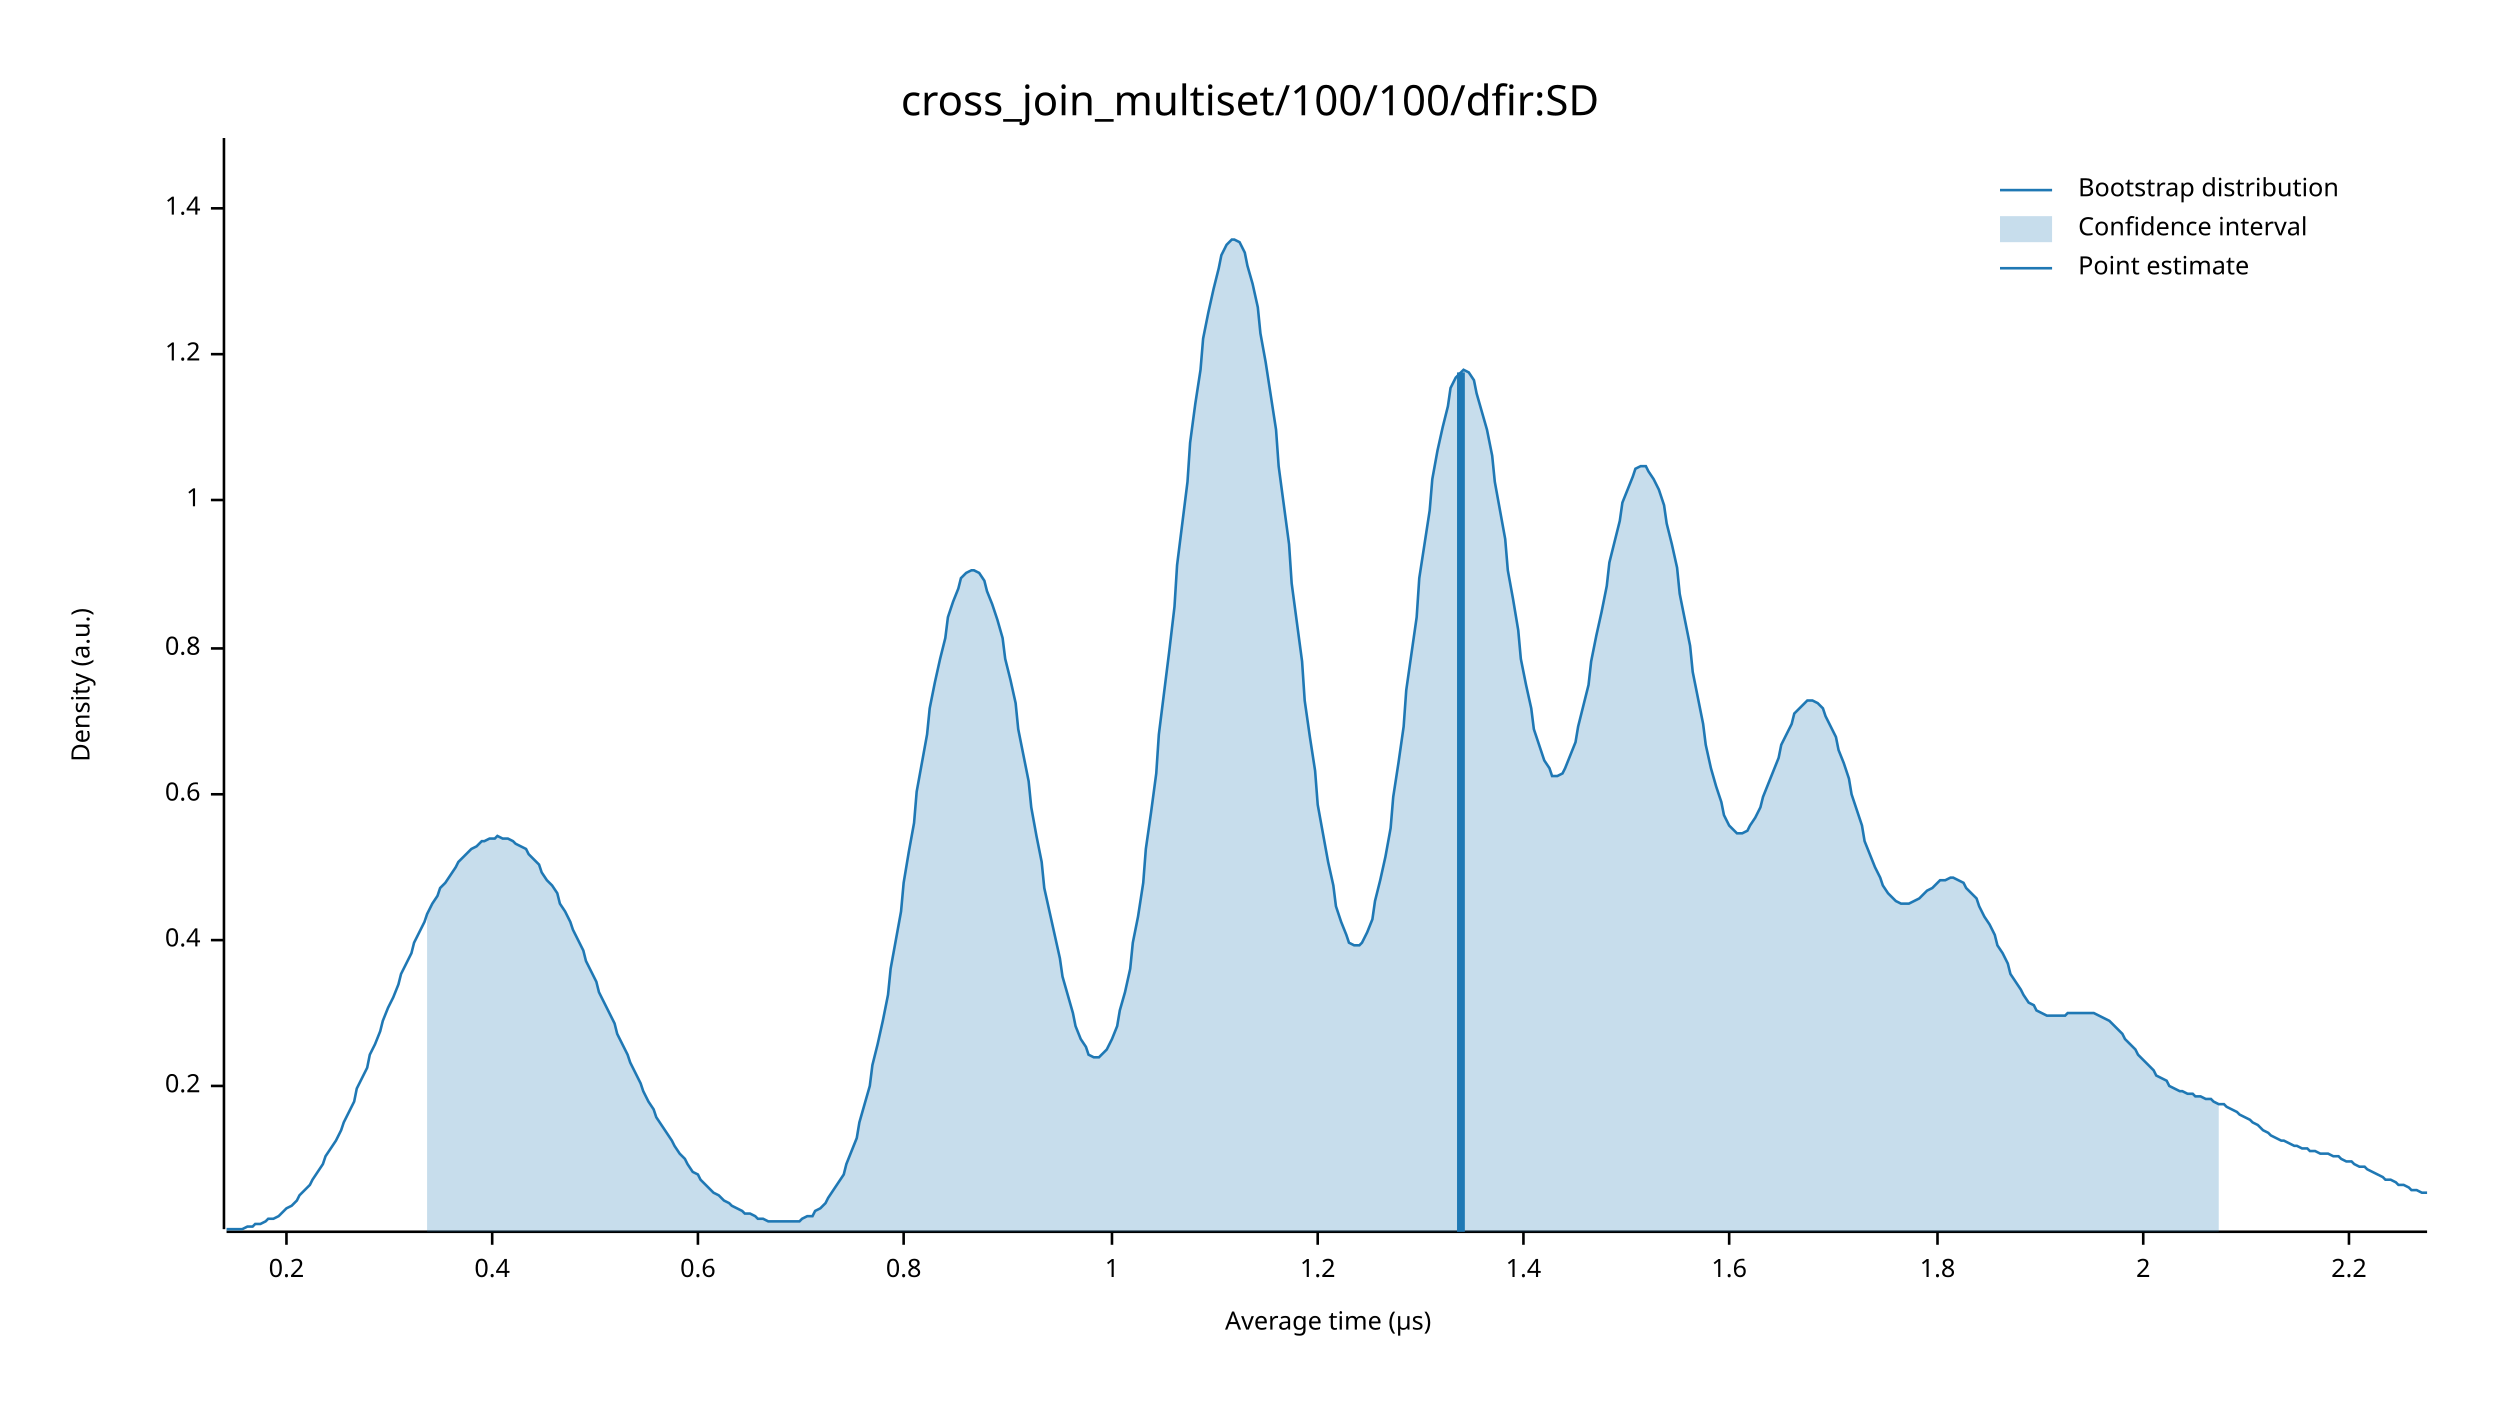
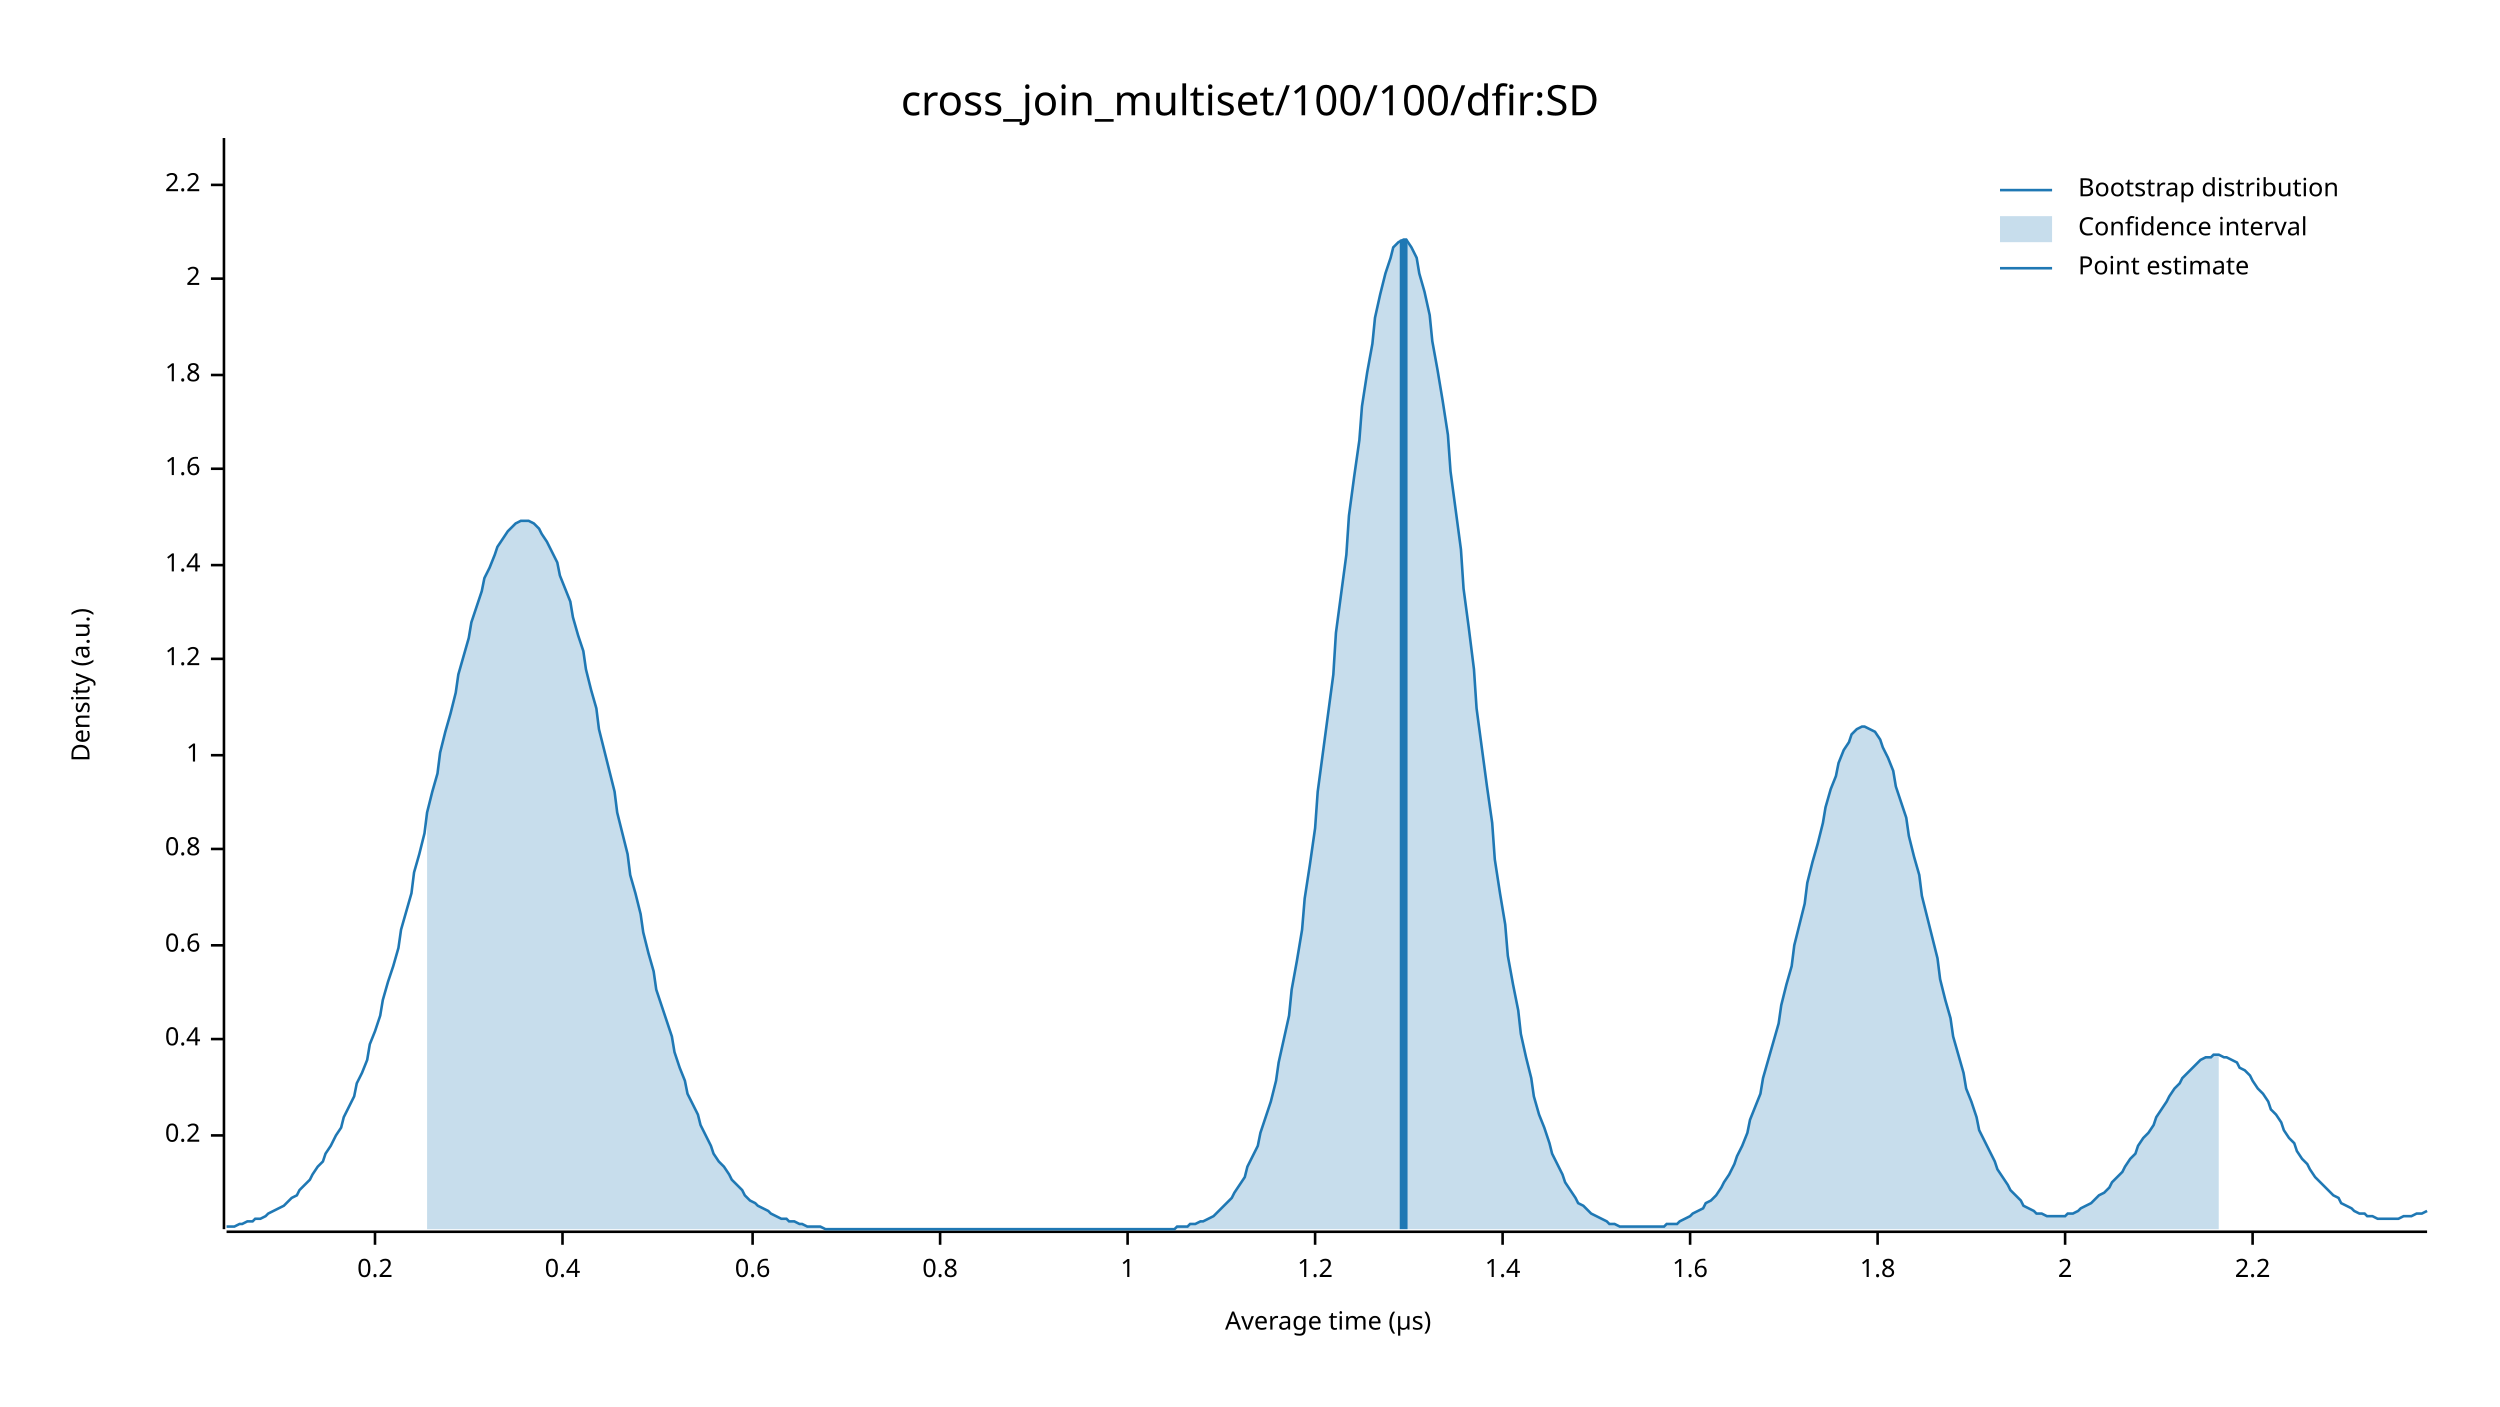
<svg xmlns="http://www.w3.org/2000/svg" width="960" height="540" viewBox="0 0 960 540">
  <text x="480" y="32" dy="0.76em" text-anchor="middle" font-family="sans-serif" font-size="16.129" opacity="1" fill="#000000">
cross_join_multiset/100/100/dfir:SD
</text>
  <text x="27" y="263" dy="0.76em" text-anchor="middle" font-family="sans-serif" font-size="9.677" opacity="1" fill="#000000" transform="rotate(270, 27, 263)">
Density (a.u.)
</text>
  <text x="510" y="513" dy="-0.5ex" text-anchor="middle" font-family="sans-serif" font-size="9.677" opacity="1" fill="#000000">
Average time (µs)
</text>
  <polyline fill="none" opacity="1" stroke="#000000" stroke-width="1" points="86,53 86,472 " />
-   <text x="77" y="417" dy="0.5ex" text-anchor="end" font-family="sans-serif" font-size="9.677" opacity="1" fill="#000000">
+   <text x="77" y="436" dy="0.5ex" text-anchor="end" font-family="sans-serif" font-size="9.677" opacity="1" fill="#000000">
0.2
</text>
-   <polyline fill="none" opacity="1" stroke="#000000" stroke-width="1" points="81,417 86,417 " />
-   <text x="77" y="361" dy="0.5ex" text-anchor="end" font-family="sans-serif" font-size="9.677" opacity="1" fill="#000000">
+   <polyline fill="none" opacity="1" stroke="#000000" stroke-width="1" points="81,436 86,436 " />
+   <text x="77" y="399" dy="0.5ex" text-anchor="end" font-family="sans-serif" font-size="9.677" opacity="1" fill="#000000">
0.4
</text>
-   <polyline fill="none" opacity="1" stroke="#000000" stroke-width="1" points="81,361 86,361 " />
-   <text x="77" y="305" dy="0.5ex" text-anchor="end" font-family="sans-serif" font-size="9.677" opacity="1" fill="#000000">
+   <polyline fill="none" opacity="1" stroke="#000000" stroke-width="1" points="81,399 86,399 " />
+   <text x="77" y="363" dy="0.5ex" text-anchor="end" font-family="sans-serif" font-size="9.677" opacity="1" fill="#000000">
0.6
</text>
-   <polyline fill="none" opacity="1" stroke="#000000" stroke-width="1" points="81,305 86,305 " />
-   <text x="77" y="249" dy="0.5ex" text-anchor="end" font-family="sans-serif" font-size="9.677" opacity="1" fill="#000000">
+   <polyline fill="none" opacity="1" stroke="#000000" stroke-width="1" points="81,363 86,363 " />
+   <text x="77" y="326" dy="0.5ex" text-anchor="end" font-family="sans-serif" font-size="9.677" opacity="1" fill="#000000">
0.8
</text>
-   <polyline fill="none" opacity="1" stroke="#000000" stroke-width="1" points="81,249 86,249 " />
-   <text x="77" y="192" dy="0.5ex" text-anchor="end" font-family="sans-serif" font-size="9.677" opacity="1" fill="#000000">
+   <polyline fill="none" opacity="1" stroke="#000000" stroke-width="1" points="81,326 86,326 " />
+   <text x="77" y="290" dy="0.5ex" text-anchor="end" font-family="sans-serif" font-size="9.677" opacity="1" fill="#000000">
1
</text>
-   <polyline fill="none" opacity="1" stroke="#000000" stroke-width="1" points="81,192 86,192 " />
-   <text x="77" y="136" dy="0.5ex" text-anchor="end" font-family="sans-serif" font-size="9.677" opacity="1" fill="#000000">
+   <polyline fill="none" opacity="1" stroke="#000000" stroke-width="1" points="81,290 86,290 " />
+   <text x="77" y="253" dy="0.5ex" text-anchor="end" font-family="sans-serif" font-size="9.677" opacity="1" fill="#000000">
1.2
</text>
-   <polyline fill="none" opacity="1" stroke="#000000" stroke-width="1" points="81,136 86,136 " />
-   <text x="77" y="80" dy="0.5ex" text-anchor="end" font-family="sans-serif" font-size="9.677" opacity="1" fill="#000000">
+   <polyline fill="none" opacity="1" stroke="#000000" stroke-width="1" points="81,253 86,253 " />
+   <text x="77" y="217" dy="0.5ex" text-anchor="end" font-family="sans-serif" font-size="9.677" opacity="1" fill="#000000">
1.4
</text>
-   <polyline fill="none" opacity="1" stroke="#000000" stroke-width="1" points="81,80 86,80 " />
+   <polyline fill="none" opacity="1" stroke="#000000" stroke-width="1" points="81,217 86,217 " />
+   <text x="77" y="180" dy="0.5ex" text-anchor="end" font-family="sans-serif" font-size="9.677" opacity="1" fill="#000000">
+ 1.6
+ </text>
+   <polyline fill="none" opacity="1" stroke="#000000" stroke-width="1" points="81,180 86,180 " />
+   <text x="77" y="144" dy="0.5ex" text-anchor="end" font-family="sans-serif" font-size="9.677" opacity="1" fill="#000000">
+ 1.8
+ </text>
+   <polyline fill="none" opacity="1" stroke="#000000" stroke-width="1" points="81,144 86,144 " />
+   <text x="77" y="107" dy="0.5ex" text-anchor="end" font-family="sans-serif" font-size="9.677" opacity="1" fill="#000000">
+ 2
+ </text>
+   <polyline fill="none" opacity="1" stroke="#000000" stroke-width="1" points="81,107 86,107 " />
+   <text x="77" y="71" dy="0.5ex" text-anchor="end" font-family="sans-serif" font-size="9.677" opacity="1" fill="#000000">
+ 2.2
+ </text>
+   <polyline fill="none" opacity="1" stroke="#000000" stroke-width="1" points="81,71 86,71 " />
  <polyline fill="none" opacity="1" stroke="#000000" stroke-width="1" points="87,473 932,473 " />
-   <text x="110" y="483" dy="0.76em" text-anchor="middle" font-family="sans-serif" font-size="9.677" opacity="1" fill="#000000">
+   <text x="144" y="483" dy="0.76em" text-anchor="middle" font-family="sans-serif" font-size="9.677" opacity="1" fill="#000000">
0.2
</text>
-   <polyline fill="none" opacity="1" stroke="#000000" stroke-width="1" points="110,473 110,478 " />
-   <text x="189" y="483" dy="0.76em" text-anchor="middle" font-family="sans-serif" font-size="9.677" opacity="1" fill="#000000">
+   <polyline fill="none" opacity="1" stroke="#000000" stroke-width="1" points="144,473 144,478 " />
+   <text x="216" y="483" dy="0.76em" text-anchor="middle" font-family="sans-serif" font-size="9.677" opacity="1" fill="#000000">
0.4
</text>
-   <polyline fill="none" opacity="1" stroke="#000000" stroke-width="1" points="189,473 189,478 " />
-   <text x="268" y="483" dy="0.76em" text-anchor="middle" font-family="sans-serif" font-size="9.677" opacity="1" fill="#000000">
+   <polyline fill="none" opacity="1" stroke="#000000" stroke-width="1" points="216,473 216,478 " />
+   <text x="289" y="483" dy="0.76em" text-anchor="middle" font-family="sans-serif" font-size="9.677" opacity="1" fill="#000000">
0.6
</text>
-   <polyline fill="none" opacity="1" stroke="#000000" stroke-width="1" points="268,473 268,478 " />
-   <text x="347" y="483" dy="0.76em" text-anchor="middle" font-family="sans-serif" font-size="9.677" opacity="1" fill="#000000">
+   <polyline fill="none" opacity="1" stroke="#000000" stroke-width="1" points="289,473 289,478 " />
+   <text x="361" y="483" dy="0.76em" text-anchor="middle" font-family="sans-serif" font-size="9.677" opacity="1" fill="#000000">
0.8
</text>
-   <polyline fill="none" opacity="1" stroke="#000000" stroke-width="1" points="347,473 347,478 " />
-   <text x="427" y="483" dy="0.76em" text-anchor="middle" font-family="sans-serif" font-size="9.677" opacity="1" fill="#000000">
+   <polyline fill="none" opacity="1" stroke="#000000" stroke-width="1" points="361,473 361,478 " />
+   <text x="433" y="483" dy="0.76em" text-anchor="middle" font-family="sans-serif" font-size="9.677" opacity="1" fill="#000000">
1
</text>
-   <polyline fill="none" opacity="1" stroke="#000000" stroke-width="1" points="427,473 427,478 " />
-   <text x="506" y="483" dy="0.76em" text-anchor="middle" font-family="sans-serif" font-size="9.677" opacity="1" fill="#000000">
+   <polyline fill="none" opacity="1" stroke="#000000" stroke-width="1" points="433,473 433,478 " />
+   <text x="505" y="483" dy="0.76em" text-anchor="middle" font-family="sans-serif" font-size="9.677" opacity="1" fill="#000000">
1.2
</text>
-   <polyline fill="none" opacity="1" stroke="#000000" stroke-width="1" points="506,473 506,478 " />
-   <text x="585" y="483" dy="0.76em" text-anchor="middle" font-family="sans-serif" font-size="9.677" opacity="1" fill="#000000">
+   <polyline fill="none" opacity="1" stroke="#000000" stroke-width="1" points="505,473 505,478 " />
+   <text x="577" y="483" dy="0.76em" text-anchor="middle" font-family="sans-serif" font-size="9.677" opacity="1" fill="#000000">
1.4
</text>
-   <polyline fill="none" opacity="1" stroke="#000000" stroke-width="1" points="585,473 585,478 " />
-   <text x="664" y="483" dy="0.76em" text-anchor="middle" font-family="sans-serif" font-size="9.677" opacity="1" fill="#000000">
+   <polyline fill="none" opacity="1" stroke="#000000" stroke-width="1" points="577,473 577,478 " />
+   <text x="649" y="483" dy="0.76em" text-anchor="middle" font-family="sans-serif" font-size="9.677" opacity="1" fill="#000000">
1.6
</text>
-   <polyline fill="none" opacity="1" stroke="#000000" stroke-width="1" points="664,473 664,478 " />
-   <text x="744" y="483" dy="0.76em" text-anchor="middle" font-family="sans-serif" font-size="9.677" opacity="1" fill="#000000">
+   <polyline fill="none" opacity="1" stroke="#000000" stroke-width="1" points="649,473 649,478 " />
+   <text x="721" y="483" dy="0.76em" text-anchor="middle" font-family="sans-serif" font-size="9.677" opacity="1" fill="#000000">
1.8
</text>
-   <polyline fill="none" opacity="1" stroke="#000000" stroke-width="1" points="744,473 744,478 " />
-   <text x="823" y="483" dy="0.76em" text-anchor="middle" font-family="sans-serif" font-size="9.677" opacity="1" fill="#000000">
+   <polyline fill="none" opacity="1" stroke="#000000" stroke-width="1" points="721,473 721,478 " />
+   <text x="793" y="483" dy="0.76em" text-anchor="middle" font-family="sans-serif" font-size="9.677" opacity="1" fill="#000000">
2
</text>
-   <polyline fill="none" opacity="1" stroke="#000000" stroke-width="1" points="823,473 823,478 " />
-   <text x="902" y="483" dy="0.76em" text-anchor="middle" font-family="sans-serif" font-size="9.677" opacity="1" fill="#000000">
+   <polyline fill="none" opacity="1" stroke="#000000" stroke-width="1" points="793,473 793,478 " />
+   <text x="865" y="483" dy="0.76em" text-anchor="middle" font-family="sans-serif" font-size="9.677" opacity="1" fill="#000000">
2.2
</text>
-   <polyline fill="none" opacity="1" stroke="#000000" stroke-width="1" points="902,473 902,478 " />
-   <polyline fill="none" opacity="1" stroke="#1F78B4" stroke-width="1" points="87,472 88,472 90,472 92,472 93,472 95,471 97,471 98,470 100,470 102,469 103,468 105,468 107,467 109,465 110,464 112,463 114,461 115,459 117,457 119,455 120,453 122,450 124,447 125,444 127,441 129,438 131,434 132,431 134,427 136,423 137,418 139,414 141,410 142,405 144,401 146,396 147,392 149,387 151,383 153,378 154,374 156,370 158,366 159,362 161,358 163,354 164,351 166,347 168,344 169,341 171,339 173,336 175,333 176,331 178,329 180,327 181,326 183,325 185,323 186,323 188,322 190,322 191,321 193,322 195,322 197,323 198,324 200,325 202,326 203,328 205,330 207,332 208,335 210,338 212,340 214,343 215,347 217,350 219,354 220,357 222,361 224,365 225,369 227,373 229,377 230,381 232,385 234,389 236,393 237,397 239,401 241,405 242,408 244,412 246,416 247,419 249,423 251,426 252,429 254,432 256,435 258,438 259,440 261,443 263,445 264,447 266,450 268,451 269,453 271,455 273,457 274,458 276,459 278,461 280,462 281,463 283,464 285,465 286,466 288,466 290,467 291,468 293,468 295,469 296,469 298,469 300,469 302,469 303,469 305,469 307,469 308,468 310,467 312,467 313,465 315,464 317,462 318,460 320,457 322,454 324,451 325,447 327,442 329,437 330,431 332,424 334,417 335,409 337,401 339,392 341,382 342,372 344,361 346,350 347,339 349,327 351,316 352,304 354,293 356,282 357,272 359,262 361,253 363,245 364,237 366,231 368,226 369,222 371,220 373,219 374,219 376,220 378,223 379,227 381,232 383,238 385,245 386,253 388,261 390,270 391,280 393,290 395,300 396,310 398,321 400,331 401,341 403,350 405,359 407,368 408,375 410,382 412,389 413,394 415,399 417,402 418,405 420,406 422,406 423,405 425,403 427,399 429,394 430,388 432,381 434,372 435,362 437,352 439,339 440,326 442,312 444,297 445,282 447,266 449,250 451,233 452,217 454,201 456,185 457,170 459,155 461,142 462,130 464,120 466,111 468,103 469,98 471,94 473,92 474,92 476,93 478,97 479,102 481,109 483,118 484,128 486,139 488,152 490,165 491,179 493,194 495,209 496,224 498,239 500,254 501,269 503,283 505,296 506,309 508,320 510,331 512,340 513,348 515,354 517,359 518,362 520,363 522,363 523,362 525,358 527,353 528,346 530,338 532,329 534,318 535,306 537,293 539,279 540,265 542,251 544,237 545,222 547,209 549,196 550,184 552,173 554,164 556,156 557,149 559,145 561,143 562,142 564,143 566,146 567,151 569,158 571,165 573,175 574,185 576,196 578,207 579,219 581,230 583,242 584,253 586,263 588,272 589,280 591,286 593,292 595,295 596,298 598,298 600,297 601,295 603,290 605,285 606,279 608,271 610,263 611,254 613,244 615,235 617,225 618,216 620,208 622,200 623,193 625,188 627,183 628,180 630,179 632,179 633,181 635,184 637,188 639,194 640,201 642,209 644,218 645,228 647,238 649,248 650,258 652,268 654,278 655,286 657,295 659,302 661,308 662,313 664,317 666,319 667,320 669,320 671,319 672,317 674,314 676,310 677,306 679,301 681,296 683,291 684,286 686,282 688,278 689,274 691,272 693,270 694,269 696,269 698,270 700,272 701,275 703,279 705,283 706,288 708,293 710,299 711,305 713,311 715,317 716,323 718,328 720,333 722,337 723,340 725,343 727,345 728,346 730,347 732,347 733,347 735,346 737,345 738,344 740,342 742,341 744,339 745,338 747,338 749,337 750,337 752,338 754,339 755,341 757,343 759,345 760,348 762,352 764,355 766,359 767,363 769,366 771,370 772,374 774,377 776,380 777,382 779,385 781,386 782,388 784,389 786,390 788,390 789,390 791,390 793,390 794,389 796,389 798,389 799,389 801,389 803,389 804,389 806,390 808,391 810,392 811,393 813,395 815,397 816,399 818,401 820,403 821,405 823,407 825,409 827,411 828,413 830,414 832,415 833,417 835,418 837,419 838,419 840,420 842,420 843,421 845,421 847,422 849,422 850,423 852,424 854,424 855,425 857,426 859,427 860,428 862,429 864,430 865,431 867,432 869,434 871,435 872,436 874,437 876,438 877,438 879,439 881,440 882,440 884,441 886,441 887,442 889,442 891,443 893,443 894,443 896,444 898,444 899,445 901,446 903,446 904,447 906,448 908,448 909,449 911,450 913,451 915,452 916,453 918,453 920,454 921,455 923,455 925,456 926,457 928,457 930,458 932,458 " />
-   <polygon opacity="0.25" fill="#1F78B4" points="164,351 166,347 168,344 169,341 171,339 173,336 175,333 176,331 178,329 180,327 181,326 183,325 185,323 186,323 188,322 190,322 191,321 193,322 195,322 197,323 198,324 200,325 202,326 203,328 205,330 207,332 208,335 210,338 212,340 214,343 215,347 217,350 219,354 220,357 222,361 224,365 225,369 227,373 229,377 230,381 232,385 234,389 236,393 237,397 239,401 241,405 242,408 244,412 246,416 247,419 249,423 251,426 252,429 254,432 256,435 258,438 259,440 261,443 263,445 264,447 266,450 268,451 269,453 271,455 273,457 274,458 276,459 278,461 280,462 281,463 283,464 285,465 286,466 288,466 290,467 291,468 293,468 295,469 296,469 298,469 300,469 302,469 303,469 305,469 307,469 308,468 310,467 312,467 313,465 315,464 317,462 318,460 320,457 322,454 324,451 325,447 327,442 329,437 330,431 332,424 334,417 335,409 337,401 339,392 341,382 342,372 344,361 346,350 347,339 349,327 351,316 352,304 354,293 356,282 357,272 359,262 361,253 363,245 364,237 366,231 368,226 369,222 371,220 373,219 374,219 376,220 378,223 379,227 381,232 383,238 385,245 386,253 388,261 390,270 391,280 393,290 395,300 396,310 398,321 400,331 401,341 403,350 405,359 407,368 408,375 410,382 412,389 413,394 415,399 417,402 418,405 420,406 422,406 423,405 425,403 427,399 429,394 430,388 432,381 434,372 435,362 437,352 439,339 440,326 442,312 444,297 445,282 447,266 449,250 451,233 452,217 454,201 456,185 457,170 459,155 461,142 462,130 464,120 466,111 468,103 469,98 471,94 473,92 474,92 476,93 478,97 479,102 481,109 483,118 484,128 486,139 488,152 490,165 491,179 493,194 495,209 496,224 498,239 500,254 501,269 503,283 505,296 506,309 508,320 510,331 512,340 513,348 515,354 517,359 518,362 520,363 522,363 523,362 525,358 527,353 528,346 530,338 532,329 534,318 535,306 537,293 539,279 540,265 542,251 544,237 545,222 547,209 549,196 550,184 552,173 554,164 556,156 557,149 559,145 561,143 562,142 564,143 566,146 567,151 569,158 571,165 573,175 574,185 576,196 578,207 579,219 581,230 583,242 584,253 586,263 588,272 589,280 591,286 593,292 595,295 596,298 598,298 600,297 601,295 603,290 605,285 606,279 608,271 610,263 611,254 613,244 615,235 617,225 618,216 620,208 622,200 623,193 625,188 627,183 628,180 630,179 632,179 633,181 635,184 637,188 639,194 640,201 642,209 644,218 645,228 647,238 649,248 650,258 652,268 654,278 655,286 657,295 659,302 661,308 662,313 664,317 666,319 667,320 669,320 671,319 672,317 674,314 676,310 677,306 679,301 681,296 683,291 684,286 686,282 688,278 689,274 691,272 693,270 694,269 696,269 698,270 700,272 701,275 703,279 705,283 706,288 708,293 710,299 711,305 713,311 715,317 716,323 718,328 720,333 722,337 723,340 725,343 727,345 728,346 730,347 732,347 733,347 735,346 737,345 738,344 740,342 742,341 744,339 745,338 747,338 749,337 750,337 752,338 754,339 755,341 757,343 759,345 760,348 762,352 764,355 766,359 767,363 769,366 771,370 772,374 774,377 776,380 777,382 779,385 781,386 782,388 784,389 786,390 788,390 789,390 791,390 793,390 794,389 796,389 798,389 799,389 801,389 803,389 804,389 806,390 808,391 810,392 811,393 813,395 815,397 816,399 818,401 820,403 821,405 823,407 825,409 827,411 828,413 830,414 832,415 833,417 835,418 837,419 838,419 840,420 842,420 843,421 845,421 847,422 849,422 850,423 852,424 852,473 164,473 " />
-   <polyline fill="none" opacity="1" stroke="#1F78B4" stroke-width="3" points="561,473 561,143 " />
+   <polyline fill="none" opacity="1" stroke="#000000" stroke-width="1" points="865,473 865,478 " />
+   <polyline fill="none" opacity="1" stroke="#1F78B4" stroke-width="1" points="87,471 88,471 90,471 92,470 93,470 95,469 97,469 98,468 100,468 102,467 103,466 105,465 107,464 109,463 110,462 112,460 114,459 115,457 117,455 119,453 120,451 122,448 124,446 125,443 127,440 129,436 131,433 132,429 134,425 136,421 137,416 139,412 141,407 142,401 144,396 146,390 147,384 149,377 151,371 153,364 154,357 156,350 158,343 159,335 161,328 163,320 164,312 166,304 168,297 169,289 171,281 173,274 175,266 176,259 178,252 180,245 181,239 183,233 185,227 186,222 188,218 190,213 191,210 193,207 195,204 197,202 198,201 200,200 202,200 203,200 205,201 207,203 208,205 210,208 212,212 214,216 215,221 217,226 219,231 220,237 222,244 224,250 225,257 227,265 229,272 230,280 232,288 234,296 236,304 237,312 239,320 241,328 242,336 244,343 246,351 247,358 249,366 251,373 252,380 254,386 256,392 258,398 259,404 261,410 263,415 264,420 266,424 268,428 269,432 271,436 273,440 274,443 276,446 278,448 280,451 281,453 283,455 285,457 286,459 288,461 290,462 291,463 293,464 295,465 296,466 298,467 300,468 302,468 303,469 305,469 307,470 308,470 310,471 312,471 313,471 315,471 317,472 318,472 320,472 322,472 324,472 325,472 327,472 329,472 330,472 332,472 334,472 335,472 337,472 339,472 341,472 342,472 344,472 346,472 347,472 349,472 351,472 352,472 354,472 356,472 357,472 359,472 361,472 363,472 364,472 366,472 368,472 369,472 371,472 373,472 374,472 376,472 378,472 379,472 381,472 383,472 385,472 386,472 388,472 390,472 391,472 393,472 395,472 396,472 398,472 400,472 401,472 403,472 405,472 407,472 408,472 410,472 412,472 413,472 415,472 417,472 418,472 420,472 422,472 423,472 425,472 427,472 429,472 430,472 432,472 434,472 435,472 437,472 439,472 440,472 442,472 444,472 445,472 447,472 449,472 451,472 452,471 454,471 456,471 457,470 459,470 461,469 462,469 464,468 466,467 468,465 469,464 471,462 473,460 474,458 476,455 478,452 479,448 481,444 483,440 484,435 486,429 488,423 490,415 491,408 493,399 495,390 496,380 498,369 500,357 501,345 503,332 505,318 506,304 508,289 510,274 512,259 513,243 515,228 517,213 518,198 520,183 522,169 523,156 525,143 527,132 528,122 530,113 532,105 534,99 535,95 537,93 539,92 540,92 542,95 544,99 545,105 547,112 549,121 550,131 552,142 554,154 556,167 557,181 559,196 561,211 562,226 564,241 566,257 567,272 569,287 571,302 573,316 574,330 576,343 578,355 579,367 581,378 583,388 584,397 586,406 588,414 589,421 591,428 593,433 595,439 596,443 598,447 600,451 601,454 603,457 605,460 606,462 608,463 610,465 611,466 613,467 615,468 617,469 618,470 620,470 622,471 623,471 625,471 627,471 628,471 630,471 632,471 633,471 635,471 637,471 639,471 640,470 642,470 644,470 645,469 647,468 649,467 650,466 652,465 654,464 655,462 657,461 659,459 661,456 662,454 664,451 666,447 667,444 669,440 671,435 672,430 674,425 676,420 677,414 679,407 681,400 683,393 684,386 686,378 688,371 689,363 691,355 693,347 694,339 696,331 698,324 700,316 701,310 703,303 705,298 706,293 708,288 710,285 711,282 713,280 715,279 716,279 718,280 720,281 722,284 723,287 725,291 727,296 728,302 730,308 732,314 733,321 735,329 737,336 738,344 740,352 742,360 744,368 745,376 747,384 749,391 750,398 752,405 754,412 755,418 757,423 759,429 760,434 762,438 764,442 766,446 767,449 769,452 771,455 772,457 774,459 776,461 777,463 779,464 781,465 782,466 784,466 786,467 788,467 789,467 791,467 793,467 794,466 796,466 798,465 799,464 801,463 803,462 804,461 806,459 808,458 810,456 811,454 813,452 815,450 816,448 818,445 820,443 821,440 823,437 825,435 827,432 828,429 830,426 832,423 833,421 835,418 837,416 838,414 840,412 842,410 843,409 845,407 847,406 849,406 850,405 852,405 854,406 855,406 857,407 859,408 860,410 862,411 864,413 865,415 867,418 869,420 871,423 872,426 874,428 876,431 877,434 879,437 881,439 882,442 884,445 886,447 887,449 889,452 891,454 893,456 894,457 896,459 898,460 899,462 901,463 903,464 904,465 906,466 908,466 909,467 911,467 913,468 915,468 916,468 918,468 920,468 921,468 923,467 925,467 926,467 928,466 930,466 932,465 " />
+   <polygon opacity="0.25" fill="#1F78B4" points="164,312 166,304 168,297 169,289 171,281 173,274 175,266 176,259 178,252 180,245 181,239 183,233 185,227 186,222 188,218 190,213 191,210 193,207 195,204 197,202 198,201 200,200 202,200 203,200 205,201 207,203 208,205 210,208 212,212 214,216 215,221 217,226 219,231 220,237 222,244 224,250 225,257 227,265 229,272 230,280 232,288 234,296 236,304 237,312 239,320 241,328 242,336 244,343 246,351 247,358 249,366 251,373 252,380 254,386 256,392 258,398 259,404 261,410 263,415 264,420 266,424 268,428 269,432 271,436 273,440 274,443 276,446 278,448 280,451 281,453 283,455 285,457 286,459 288,461 290,462 291,463 293,464 295,465 296,466 298,467 300,468 302,468 303,469 305,469 307,470 308,470 310,471 312,471 313,471 315,471 317,472 318,472 320,472 322,472 324,472 325,472 327,472 329,472 330,472 332,472 334,472 335,472 337,472 339,472 341,472 342,472 344,472 346,472 347,472 349,472 351,472 352,472 354,472 356,472 357,472 359,472 361,472 363,472 364,472 366,472 368,472 369,472 371,472 373,472 374,472 376,472 378,472 379,472 381,472 383,472 385,472 386,472 388,472 390,472 391,472 393,472 395,472 396,472 398,472 400,472 401,472 403,472 405,472 407,472 408,472 410,472 412,472 413,472 415,472 417,472 418,472 420,472 422,472 423,472 425,472 427,472 429,472 430,472 432,472 434,472 435,472 437,472 439,472 440,472 442,472 444,472 445,472 447,472 449,472 451,472 452,471 454,471 456,471 457,470 459,470 461,469 462,469 464,468 466,467 468,465 469,464 471,462 473,460 474,458 476,455 478,452 479,448 481,444 483,440 484,435 486,429 488,423 490,415 491,408 493,399 495,390 496,380 498,369 500,357 501,345 503,332 505,318 506,304 508,289 510,274 512,259 513,243 515,228 517,213 518,198 520,183 522,169 523,156 525,143 527,132 528,122 530,113 532,105 534,99 535,95 537,93 539,92 540,92 542,95 544,99 545,105 547,112 549,121 550,131 552,142 554,154 556,167 557,181 559,196 561,211 562,226 564,241 566,257 567,272 569,287 571,302 573,316 574,330 576,343 578,355 579,367 581,378 583,388 584,397 586,406 588,414 589,421 591,428 593,433 595,439 596,443 598,447 600,451 601,454 603,457 605,460 606,462 608,463 610,465 611,466 613,467 615,468 617,469 618,470 620,470 622,471 623,471 625,471 627,471 628,471 630,471 632,471 633,471 635,471 637,471 639,471 640,470 642,470 644,470 645,469 647,468 649,467 650,466 652,465 654,464 655,462 657,461 659,459 661,456 662,454 664,451 666,447 667,444 669,440 671,435 672,430 674,425 676,420 677,414 679,407 681,400 683,393 684,386 686,378 688,371 689,363 691,355 693,347 694,339 696,331 698,324 700,316 701,310 703,303 705,298 706,293 708,288 710,285 711,282 713,280 715,279 716,279 718,280 720,281 722,284 723,287 725,291 727,296 728,302 730,308 732,314 733,321 735,329 737,336 738,344 740,352 742,360 744,368 745,376 747,384 749,391 750,398 752,405 754,412 755,418 757,423 759,429 760,434 762,438 764,442 766,446 767,449 769,452 771,455 772,457 774,459 776,461 777,463 779,464 781,465 782,466 784,466 786,467 788,467 789,467 791,467 793,467 794,466 796,466 798,465 799,464 801,463 803,462 804,461 806,459 808,458 810,456 811,454 813,452 815,450 816,448 818,445 820,443 821,440 823,437 825,435 827,432 828,429 830,426 832,423 833,421 835,418 837,416 838,414 840,412 842,410 843,409 845,407 847,406 849,406 850,405 852,405 852,472 164,472 " />
+   <polyline fill="none" opacity="1" stroke="#1F78B4" stroke-width="3" points="539,472 539,92 " />
  <text x="798" y="68" dy="0.76em" text-anchor="start" font-family="sans-serif" font-size="9.677" opacity="1" fill="#000000">
Bootstrap distribution
</text>
  <text x="798" y="83" dy="0.76em" text-anchor="start" font-family="sans-serif" font-size="9.677" opacity="1" fill="#000000">
Confidence interval
</text>
  <text x="798" y="98" dy="0.76em" text-anchor="start" font-family="sans-serif" font-size="9.677" opacity="1" fill="#000000">
Point estimate
</text>
  <polyline fill="none" opacity="1" stroke="#1F78B4" stroke-width="1" points="768,73 788,73 " />
  <rect x="768" y="83" width="20" height="10" opacity="0.25" fill="#1F78B4" stroke="none" />
  <polyline fill="none" opacity="1" stroke="#1F78B4" stroke-width="1" points="768,103 788,103 " />
</svg>
